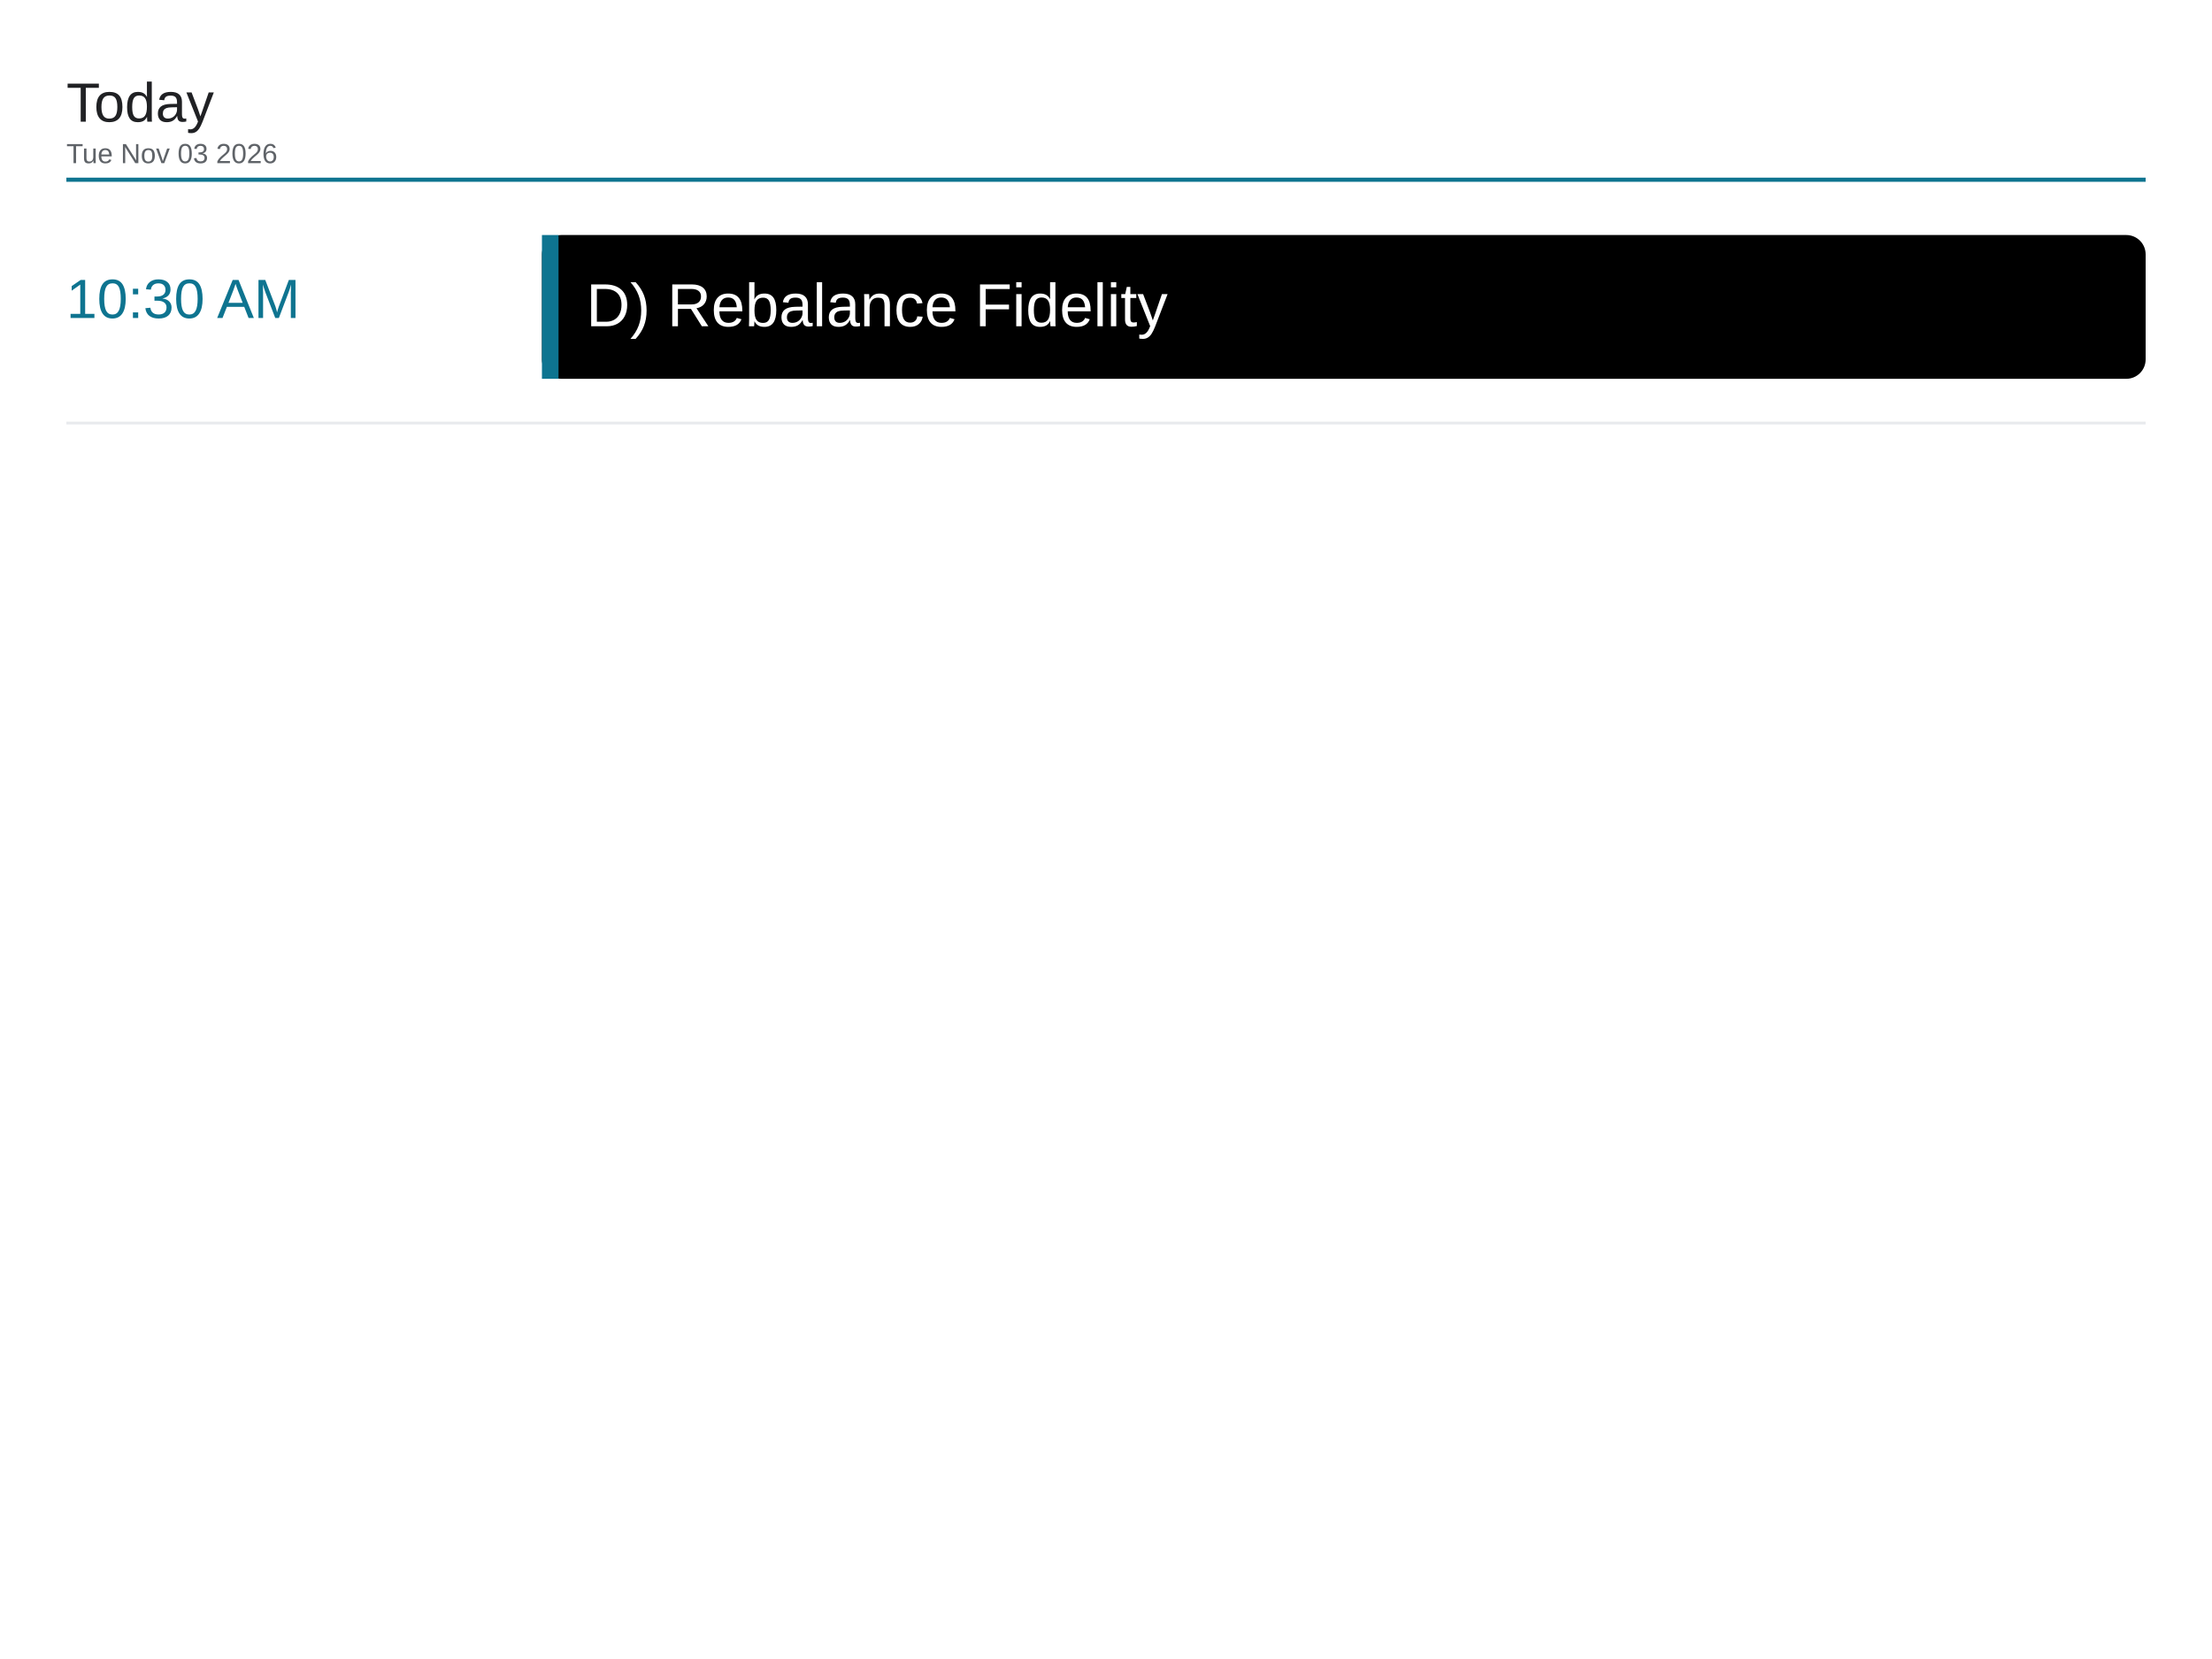
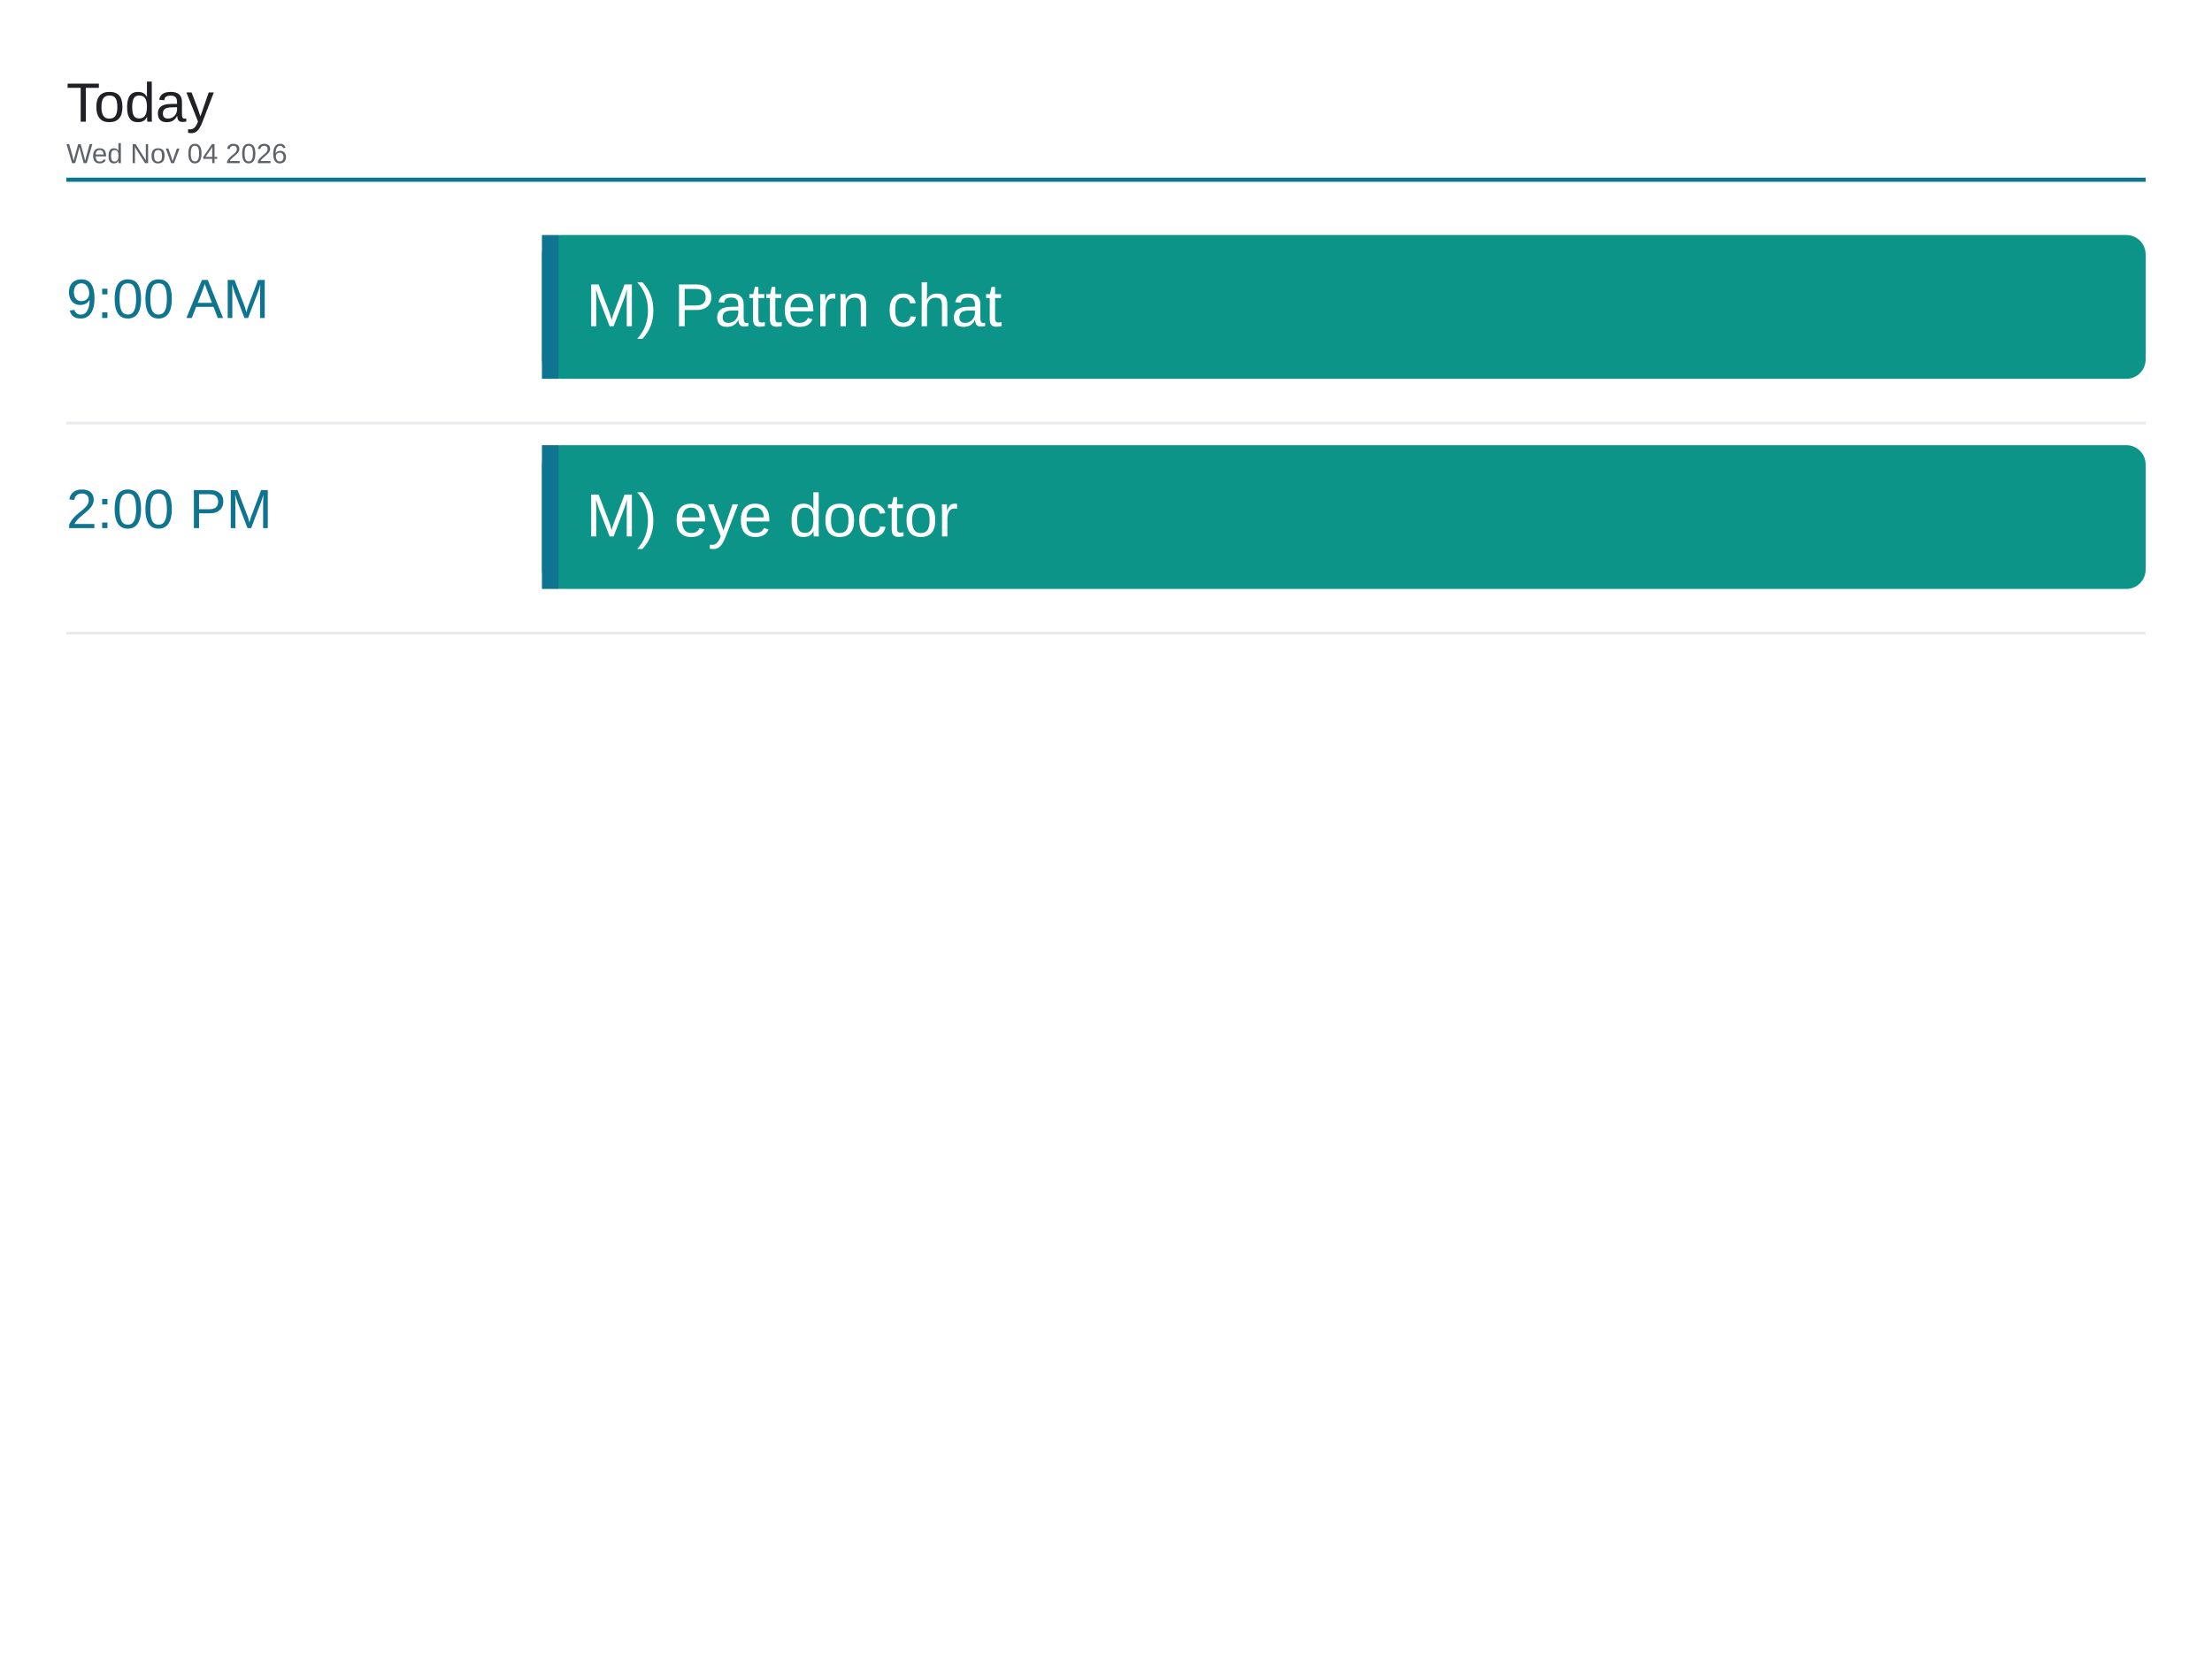
<svg xmlns="http://www.w3.org/2000/svg" viewBox="0 0 1600 1200" width="1600" height="1200">
  <rect x="0" y="0" width="1600" height="1200" fill="#ffffff" />
  <text x="48" y="88" font-family="Arial, Helvetica, sans-serif" font-size="40" font-weight="500" fill="#202124">Today</text>
-   <text x="48" y="118" font-family="Arial, Helvetica, sans-serif" font-size="20" fill="#5f6368">Tue Nov 03 2026</text>
+   <text x="48" y="118" font-family="Arial, Helvetica, sans-serif" font-size="20" fill="#5f6368">Wed Nov 04 2026</text>
  <line x1="48" y1="130" x2="1552" y2="130" stroke="#0e7490" stroke-width="3" />
-   <text x="48" y="230" font-family="Arial, Helvetica, sans-serif" font-size="40" font-weight="500" fill="#0e7490">10:30 AM</text>
-   <rect x="392" y="170" width="1160" height="104" rx="14" fill="#000000" />
+   <text x="48" y="230" font-family="Arial, Helvetica, sans-serif" font-size="40" font-weight="500" fill="#0e7490">9:00 AM</text>
+   <rect x="392" y="170" width="1160" height="104" rx="14" fill="#0d9488" />
  <rect x="392" y="170" width="12" height="104" fill="#0e7490" />
-   <text x="424" y="236" font-family="Arial, Helvetica, sans-serif" font-size="44" fill="#ffffff">D) Rebalance Fidelity</text>
+   <text x="424" y="236" font-family="Arial, Helvetica, sans-serif" font-size="44" fill="#ffffff">M) Pattern chat</text>
  <line x1="48" y1="306" x2="1552" y2="306" stroke="#e8eaed" stroke-width="2" />
+   <text x="48" y="382" font-family="Arial, Helvetica, sans-serif" font-size="40" font-weight="500" fill="#0e7490">2:00 PM</text>
+   <rect x="392" y="322" width="1160" height="104" rx="14" fill="#0d9488" />
+   <rect x="392" y="322" width="12" height="104" fill="#0e7490" />
+   <text x="424" y="388" font-family="Arial, Helvetica, sans-serif" font-size="44" fill="#ffffff">M) eye doctor</text>
+   <line x1="48" y1="458" x2="1552" y2="458" stroke="#e8eaed" stroke-width="2" />
</svg>
